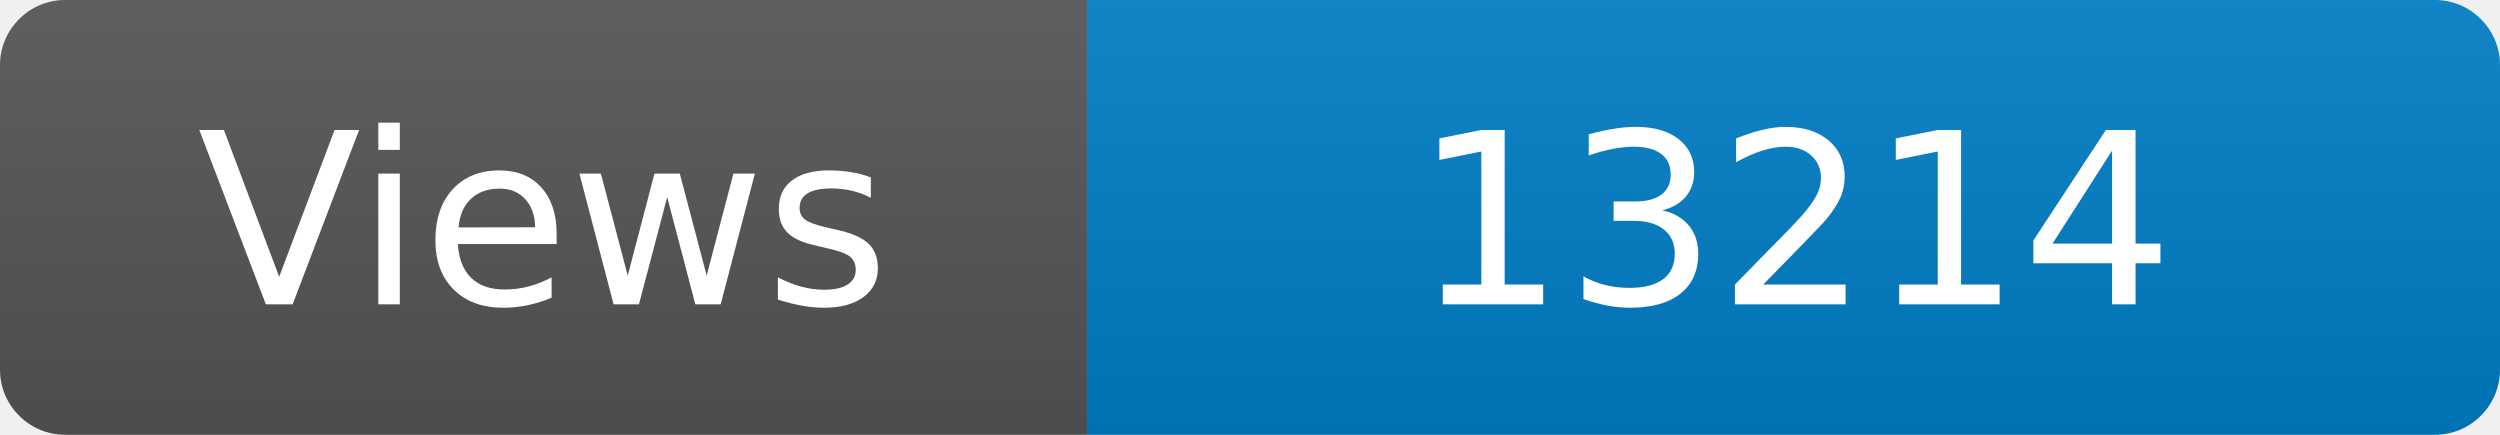
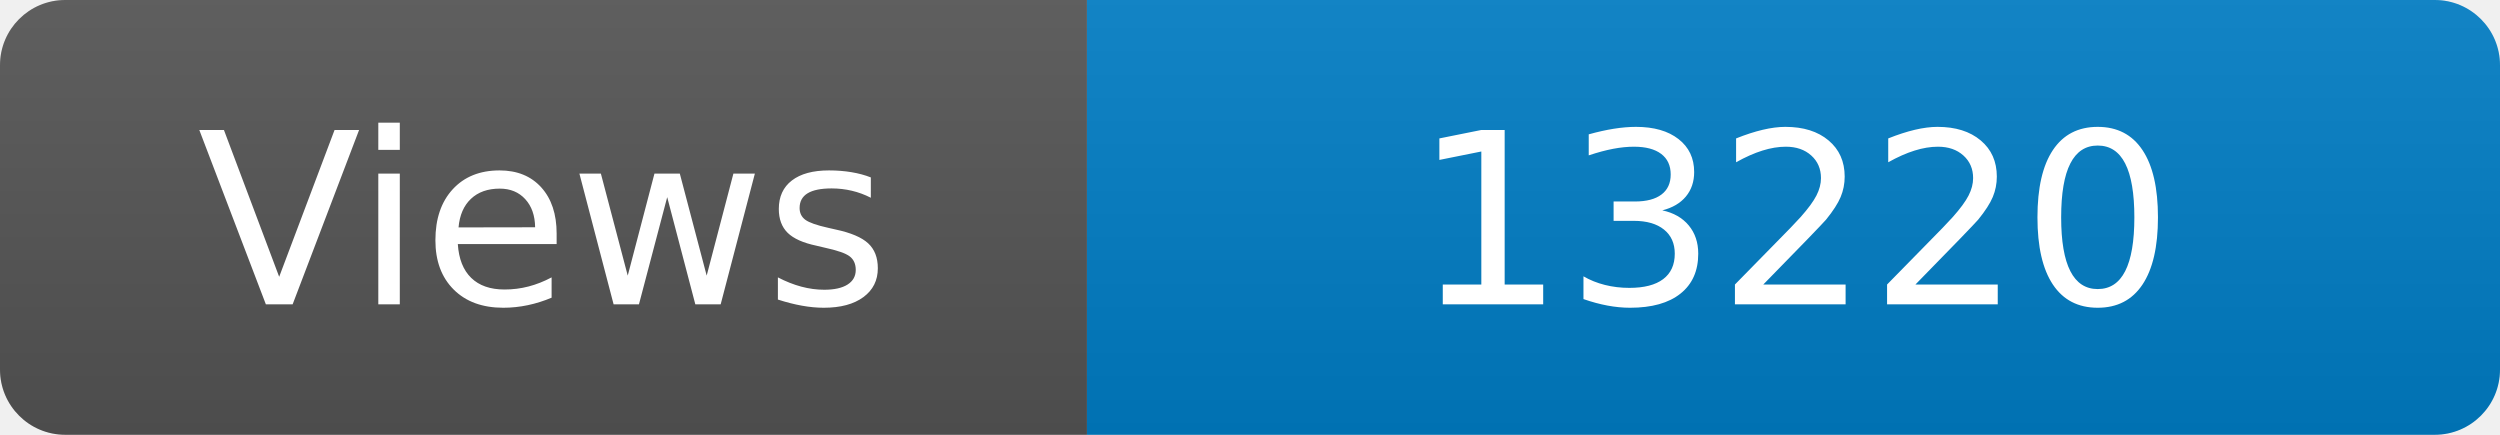
<svg xmlns="http://www.w3.org/2000/svg" width="115" height="20" role="img" aria-label="Maintained?: yes">
  <linearGradient id="s" x2="0" y2="100%">
    <stop offset="0" stop-color="#bbb" stop-opacity=".1" />
    <stop offset="1" stop-opacity=".1" />
  </linearGradient>
  <clipPath id="r">
    <rect width="115" height="20" rx="3" fill="#fff" />
  </clipPath>
  <g clip-path="url(#r)">
    <rect width="50" height="20" fill="#555" />
    <rect x="50" width="160" height="20" fill="#007ec6" />
    <rect width="115" height="20" fill="url(#s)" />
  </g>
  <g fill="#fff" text-anchor="middle" font-family="Verdana,Geneva,DejaVu Sans,sans-serif" font-size="110">
    <text x="250" y="140" transform="scale(.1)" fill="#fff">Views</text>
-     <text x="825" y="140" transform="scale(.1)" fill="#fff">13214</text>
+     <text x="825" y="140" transform="scale(.1)" fill="#fff">13220</text>
  </g>
</svg>
